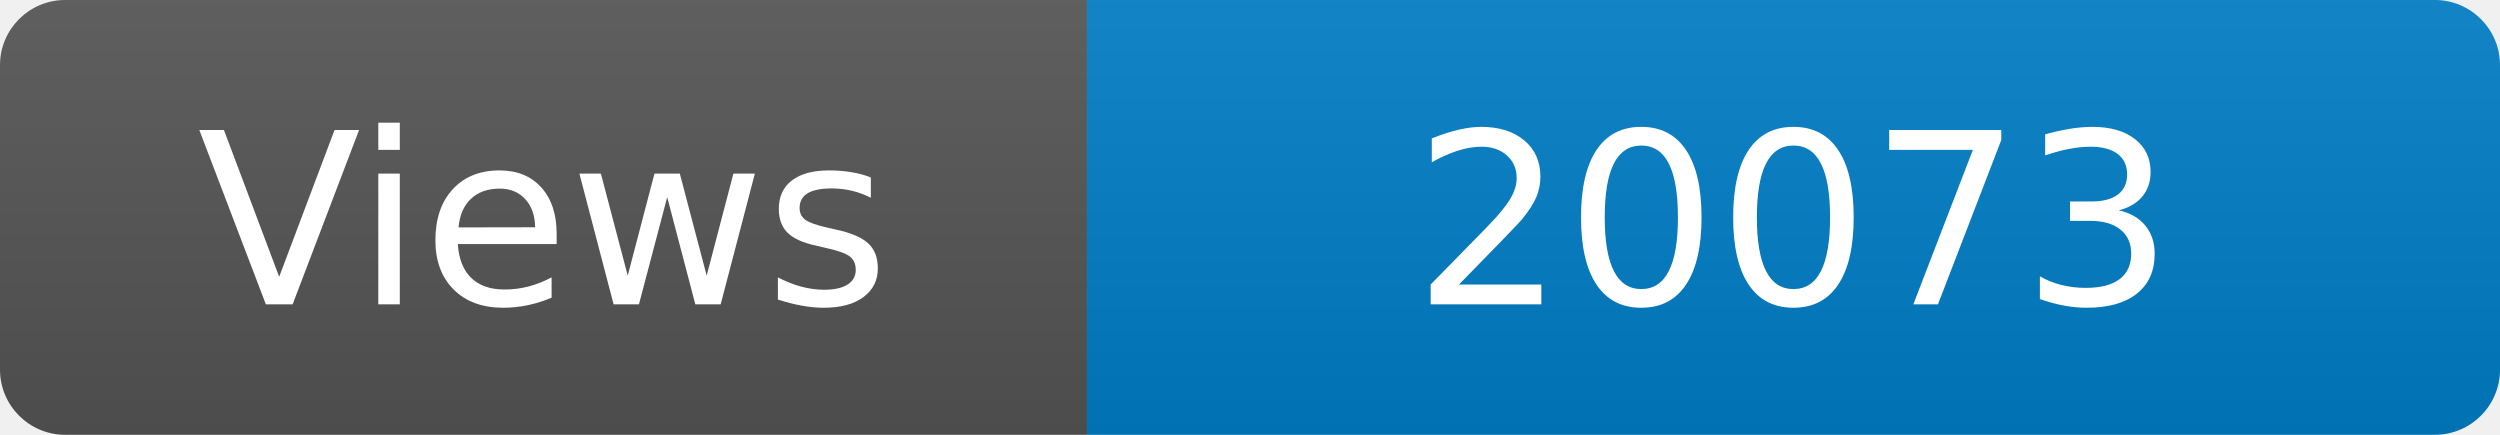
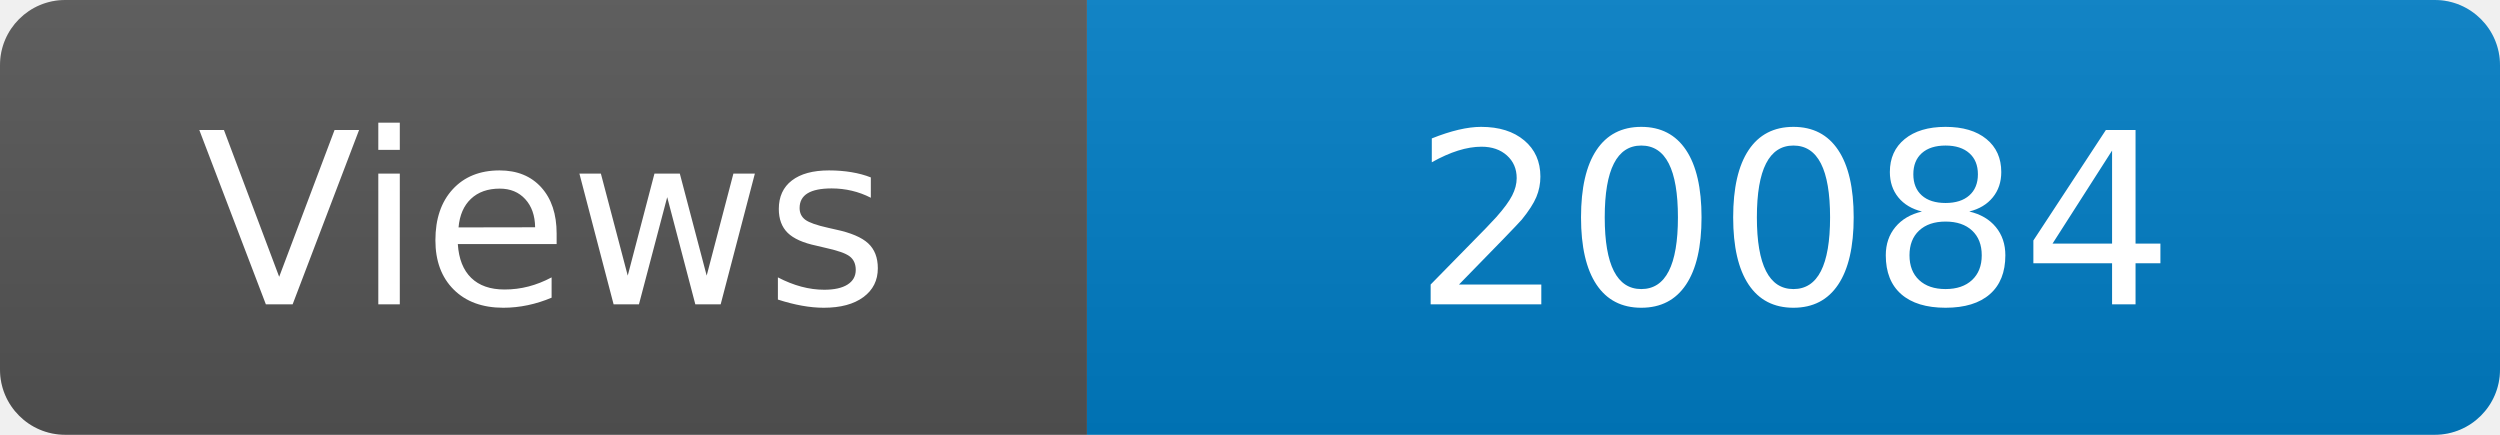
<svg xmlns="http://www.w3.org/2000/svg" width="115" height="20" role="img" aria-label="Maintained?: yes">
  <linearGradient id="s" x2="0" y2="100%">
    <stop offset="0" stop-color="#bbb" stop-opacity=".1" />
    <stop offset="1" stop-opacity=".1" />
  </linearGradient>
  <clipPath id="r">
    <rect width="115" height="20" rx="3" fill="#fff" />
  </clipPath>
  <g clip-path="url(#r)">
    <rect width="50" height="20" fill="#555" />
    <rect x="50" width="160" height="20" fill="#007ec6" />
    <rect width="115" height="20" fill="url(#s)" />
  </g>
  <g fill="#fff" text-anchor="middle" font-family="Verdana,Geneva,DejaVu Sans,sans-serif" font-size="110">
    <text x="250" y="140" transform="scale(.1)" fill="#fff">Views</text>
-     <text x="825" y="140" transform="scale(.1)" fill="#fff">20073</text>
+     <text x="825" y="140" transform="scale(.1)" fill="#fff">20084</text>
  </g>
</svg>
